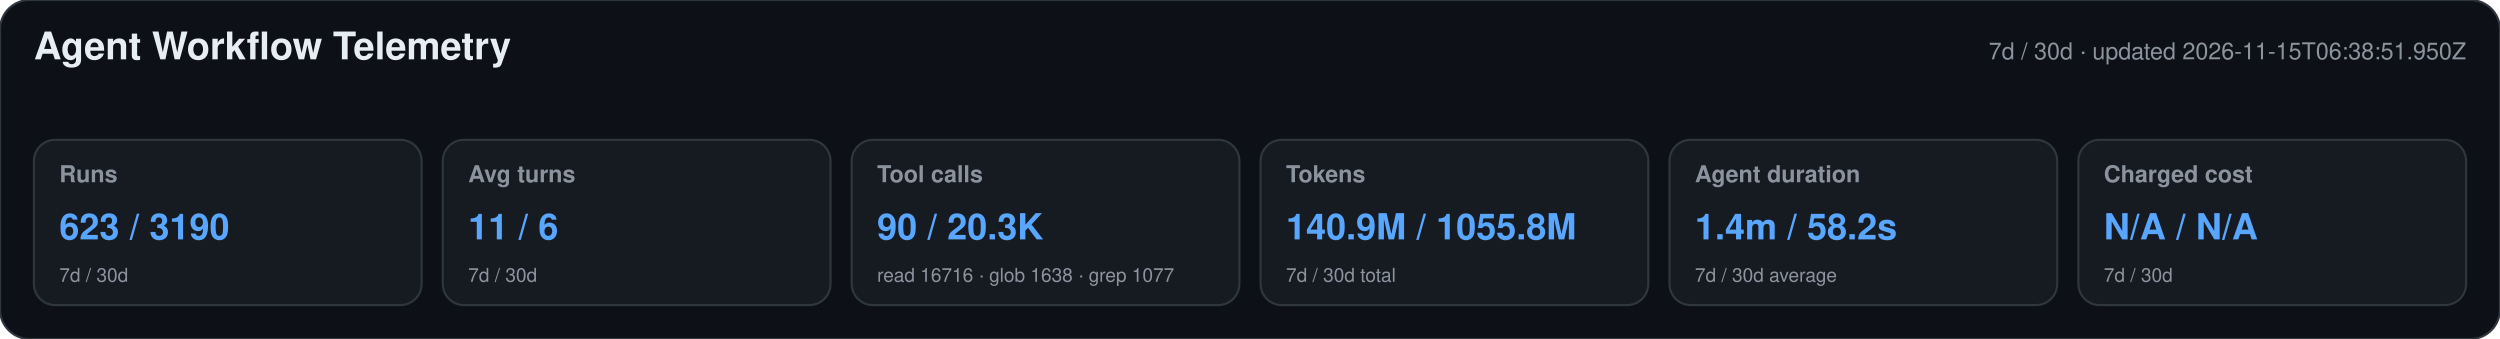
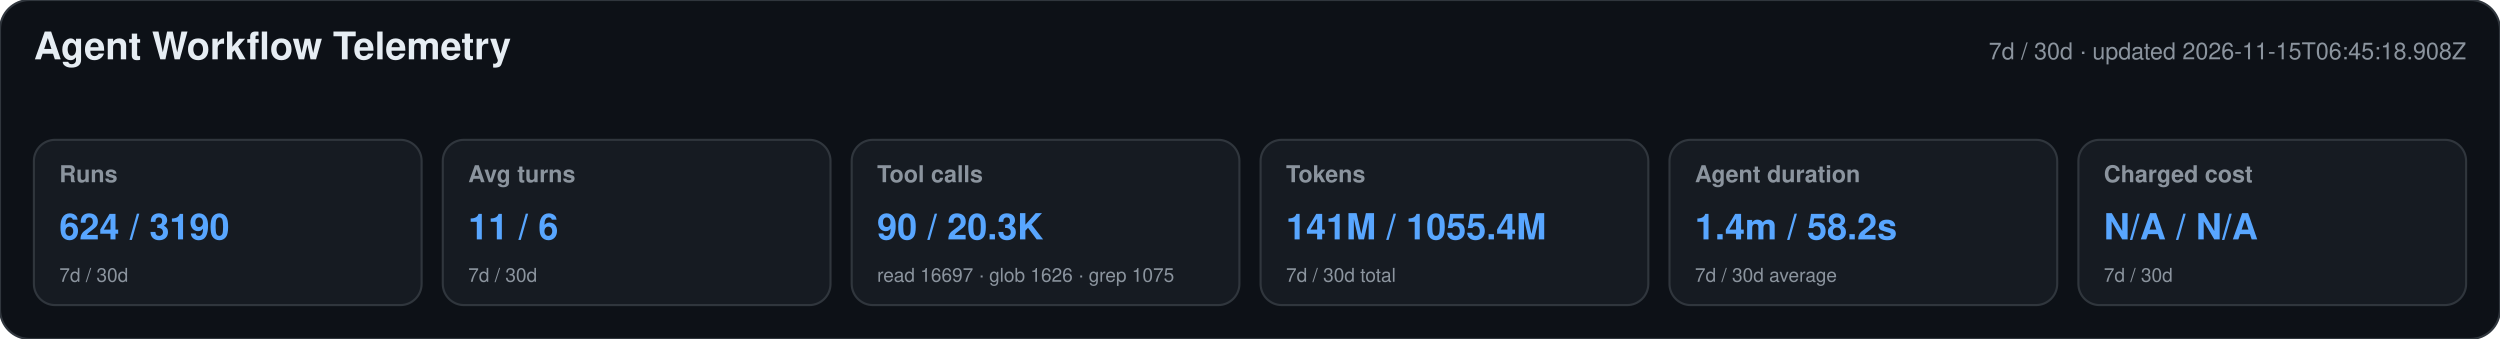
<svg xmlns="http://www.w3.org/2000/svg" width="1180" height="160" viewBox="0 0 1180 160" role="img" aria-labelledby="title desc">
  <style>text{font-family:-apple-system,BlinkMacSystemFont,"Segoe UI",Helvetica,Arial,sans-serif}.heading{font-size:18px;font-weight:650;fill:#e6edf3}.meta,.label,.secondary{fill:#8b949e}.meta,.label{font-size:11px}.label{font-weight:600}.primary{font-size:17px;font-weight:700;fill:#58a6ff}.secondary{font-size:9px}</style>
  <rect width="1180" height="160" rx="14" fill="#0d1117" stroke="#30363d" />
  <text x="16" y="28" class="heading">Agent Workflow Telemetry</text>
-   <text x="1164" y="28" text-anchor="end" class="meta">7d / 30d · updated 2026-11-15T06:38:51.950Z</text>
+   <text x="1164" y="28" text-anchor="end" class="meta">7d / 30d · updated 2026-11-15T06:45:18.908Z</text>
  <g>
    <rect x="16" y="66" width="183" height="78" rx="10" fill="#161b22" stroke="#30363d" />
    <text x="28" y="86" class="label">Runs</text>
-     <text x="28" y="113" class="primary">623 / 3190</text>
+     <text x="28" y="113" class="primary">624 / 3190</text>
    <text x="28" y="133" class="secondary">7d / 30d</text>
  </g>
  <g>
    <rect x="209" y="66" width="183" height="78" rx="10" fill="#161b22" stroke="#30363d" />
    <text x="221" y="86" class="label">Avg turns</text>
    <text x="221" y="113" class="primary">11 / 6</text>
    <text x="221" y="133" class="secondary">7d / 30d</text>
  </g>
  <g>
    <rect x="402" y="66" width="183" height="78" rx="10" fill="#161b22" stroke="#30363d" />
    <text x="414" y="86" class="label">Tool calls</text>
    <text x="414" y="113" class="primary">90 / 20.3K</text>
-     <text x="414" y="133" class="secondary">read 16716 · glob 1638 · grep 1077</text>
+     <text x="414" y="133" class="secondary">read 16697 · glob 1626 · grep 1075</text>
  </g>
  <g>
    <rect x="595" y="66" width="183" height="78" rx="10" fill="#161b22" stroke="#30363d" />
    <text x="607" y="86" class="label">Tokens</text>
-     <text x="607" y="113" class="primary">140.9M / 1055.8M</text>
+     <text x="607" y="113" class="primary">141M / 1055.4M</text>
    <text x="607" y="133" class="secondary">7d / 30d total</text>
  </g>
  <g>
    <rect x="788" y="66" width="183" height="78" rx="10" fill="#161b22" stroke="#30363d" />
    <text x="800" y="86" class="label">Agent duration</text>
    <text x="800" y="113" class="primary">1.4m / 58.2s</text>
    <text x="800" y="133" class="secondary">7d / 30d average</text>
  </g>
  <g>
    <rect x="981" y="66" width="183" height="78" rx="10" fill="#161b22" stroke="#30363d" />
    <text x="993" y="86" class="label">Charged cost</text>
    <text x="993" y="113" class="primary">N/A / N/A</text>
    <text x="993" y="133" class="secondary">7d / 30d</text>
  </g>
</svg>
